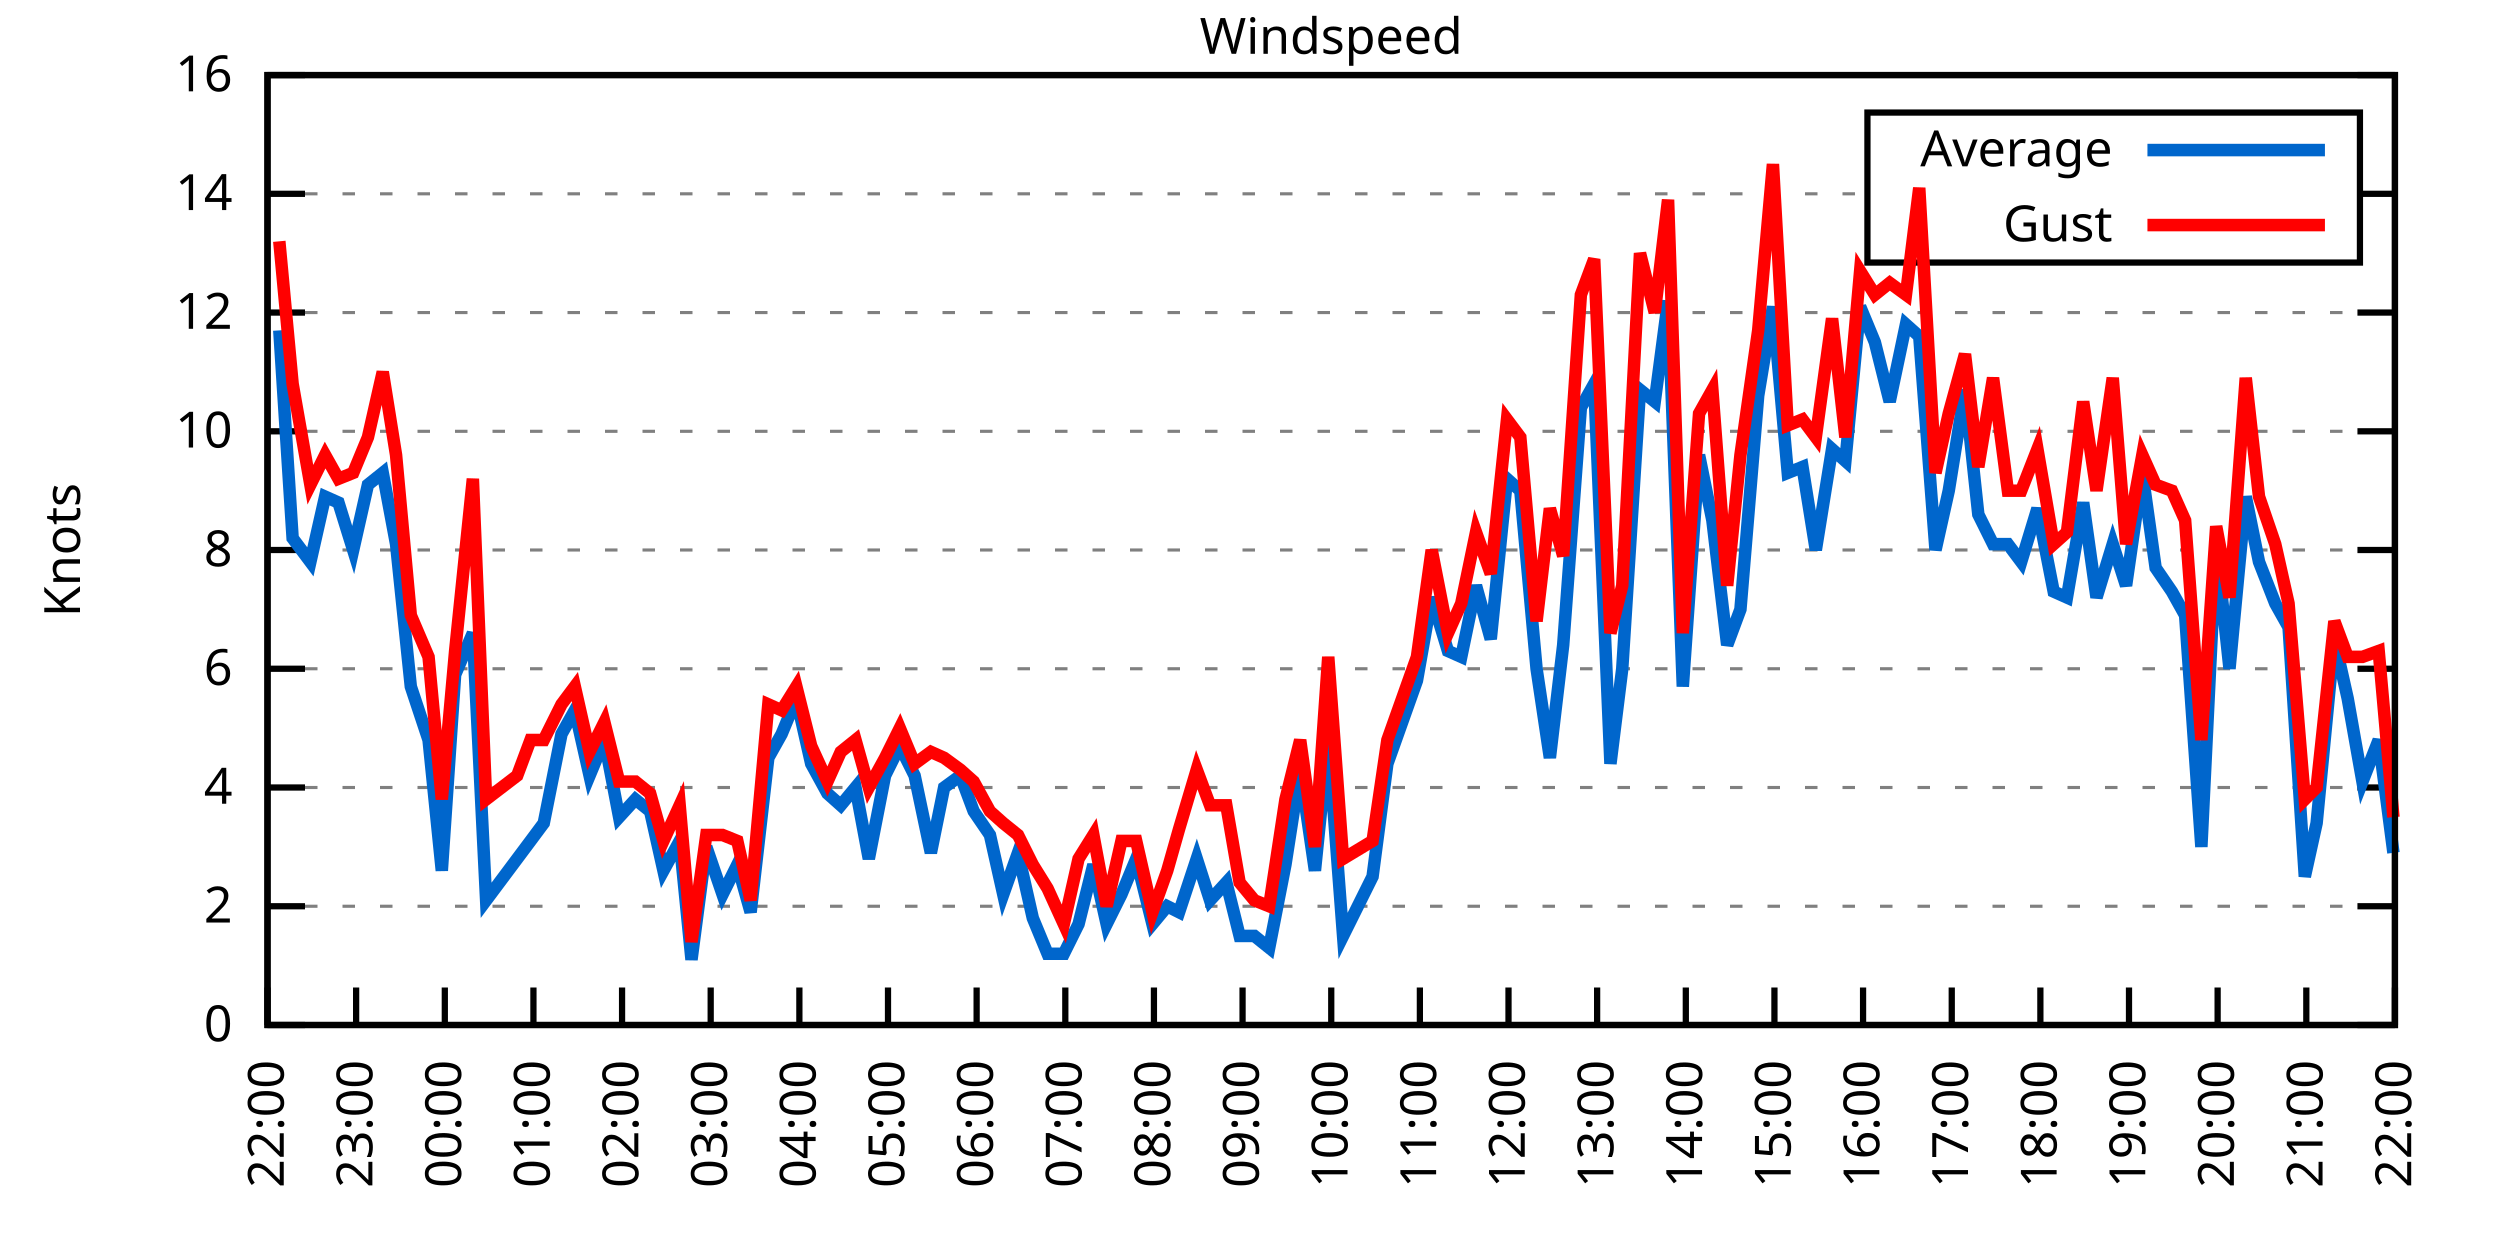
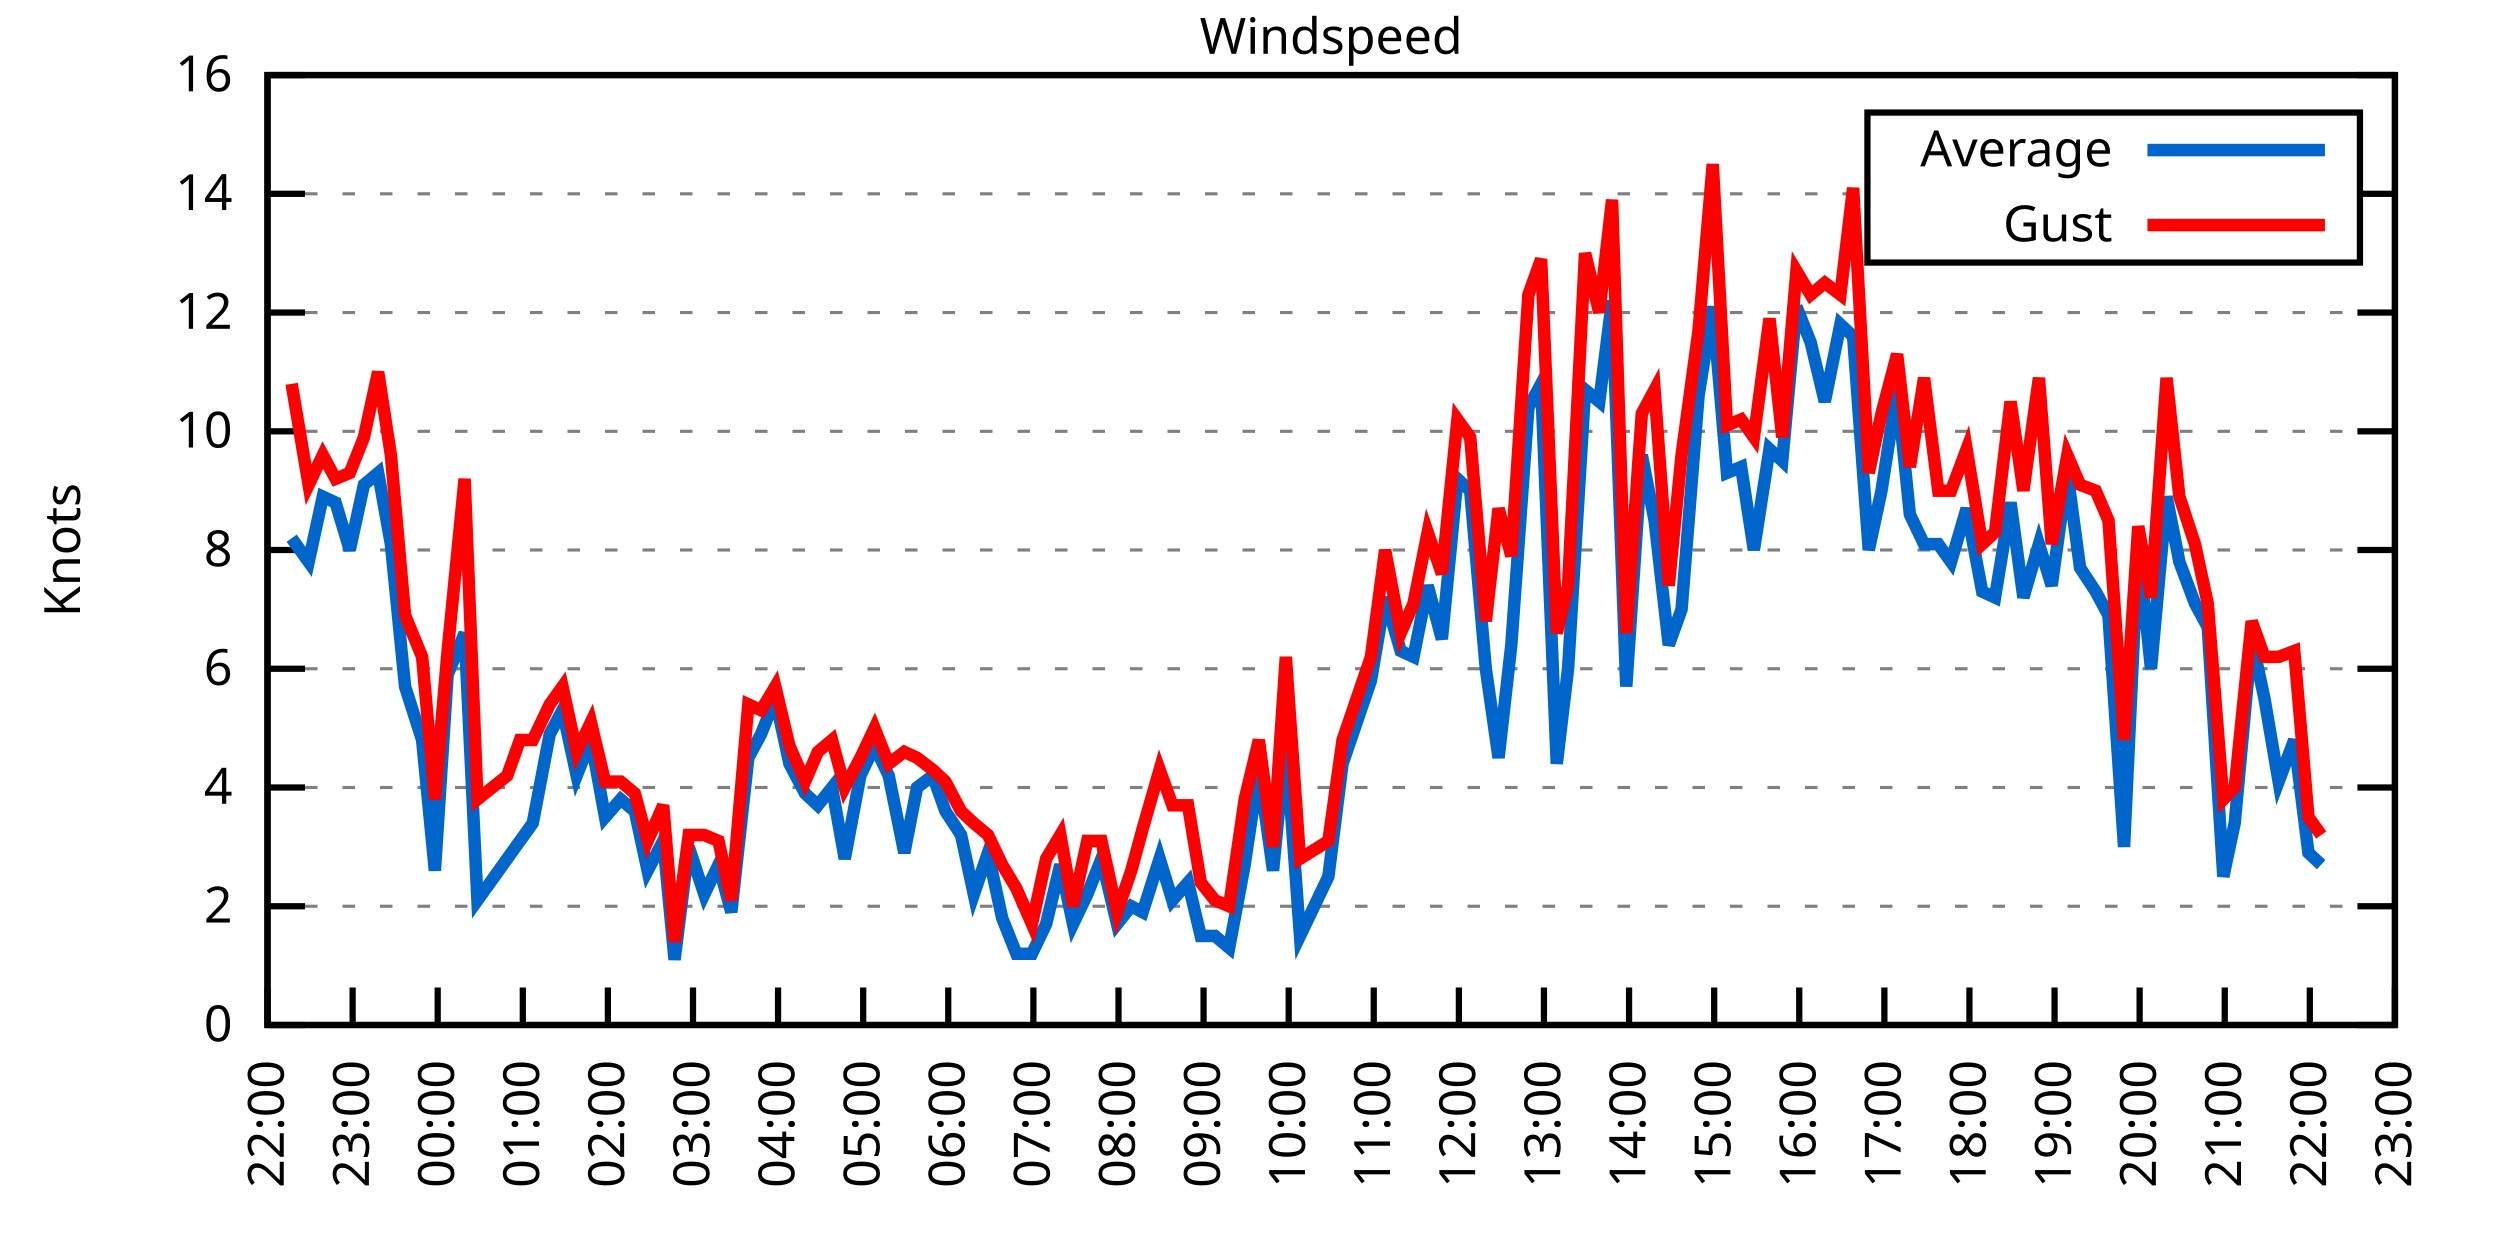
<svg xmlns="http://www.w3.org/2000/svg" xmlns:xlink="http://www.w3.org/1999/xlink" width="400" height="200" viewBox="0 0 400 200">
  <g id="gnuplot_canvas">
    <rect x="0" y="0" width="400" height="200" fill="none" />
    <defs>
      <circle id="gpDot" r="0.5" stroke-width="0.5" stroke="currentColor" />
      <path id="gpPt0" stroke-width="0.333" stroke="currentColor" d="M-1,0 h2 M0,-1 v2" />
      <path id="gpPt1" stroke-width="0.333" stroke="currentColor" d="M-1,-1 L1,1 M1,-1 L-1,1" />
      <path id="gpPt2" stroke-width="0.333" stroke="currentColor" d="M-1,0 L1,0 M0,-1 L0,1 M-1,-1 L1,1 M-1,1 L1,-1" />
      <rect id="gpPt3" stroke-width="0.333" stroke="currentColor" x="-1" y="-1" width="2" height="2" />
      <rect id="gpPt4" stroke-width="0.333" stroke="currentColor" fill="currentColor" x="-1" y="-1" width="2" height="2" />
      <circle id="gpPt5" stroke-width="0.333" stroke="currentColor" cx="0" cy="0" r="1" />
      <use xlink:href="#gpPt5" id="gpPt6" fill="currentColor" stroke="none" />
      <path id="gpPt7" stroke-width="0.333" stroke="currentColor" d="M0,-1.33 L-1.33,0.67 L1.33,0.67 z" />
      <use xlink:href="#gpPt7" id="gpPt8" fill="currentColor" stroke="none" />
      <use xlink:href="#gpPt7" id="gpPt9" stroke="currentColor" transform="rotate(180)" />
      <use xlink:href="#gpPt9" id="gpPt10" fill="currentColor" stroke="none" />
      <use xlink:href="#gpPt3" id="gpPt11" stroke="currentColor" transform="rotate(45)" />
      <use xlink:href="#gpPt11" id="gpPt12" fill="currentColor" stroke="none" />
      <path id="gpPt13" stroke-width="0.333" stroke="currentColor" d="M0,1.330 L1.265,0.411 L0.782,-1.067 L-0.782,-1.076 L-1.265,0.411 z" />
      <use xlink:href="#gpPt13" id="gpPt14" fill="currentColor" stroke="none" />
      <filter id="textbox" filterUnits="objectBoundingBox" x="0" y="0" height="1" width="1">
        <feFlood flood-color="white" flood-opacity="1" result="bgnd" />
        <feComposite in="SourceGraphic" in2="bgnd" operator="atop" />
      </filter>
      <filter id="greybox" filterUnits="objectBoundingBox" x="0" y="0" height="1" width="1">
        <feFlood flood-color="lightgrey" flood-opacity="1" result="grey" />
        <feComposite in="SourceGraphic" in2="grey" operator="atop" />
      </filter>
    </defs>
    <g fill="none" color="white" stroke="currentColor" stroke-width="1.00" stroke-linecap="butt" stroke-linejoin="miter">
</g>
    <g fill="none" color="black" stroke="currentColor" stroke-width="1.00" stroke-linecap="butt" stroke-linejoin="miter">
      <g stroke="none" shape-rendering="crispEdges">
        <polygon fill="rgb(255, 255, 255)" points="42.80,164.00 383.18,164.00 383.18,12.02 42.80,12.02 " />
      </g>
    </g>
    <g fill="none" color="black" stroke="currentColor" stroke-width="1.00" stroke-linecap="butt" stroke-linejoin="miter">
</g>
    <g fill="none" color="black" stroke="black" stroke-width="0.50" stroke-linecap="butt" stroke-linejoin="miter">
</g>
    <g fill="none" color="gray" stroke="currentColor" stroke-width="0.50" stroke-linecap="butt" stroke-linejoin="miter">
      <path stroke="gray" stroke-dasharray="2,4" class="gridline" d="M42.80,164.00 L383.19,164.00  " />
    </g>
    <g fill="none" color="gray" stroke="gray" stroke-width="1.00" stroke-linecap="butt" stroke-linejoin="miter">
</g>
    <g fill="none" color="black" stroke="currentColor" stroke-width="1.00" stroke-linecap="butt" stroke-linejoin="miter">
      <path stroke="black" d="M42.80,164.00 L48.80,164.00 M383.19,164.00 L377.19,164.00  " />
      <g transform="translate(37.20,166.60)" stroke="none" fill="black" font-family="Sans" font-size="8.00" text-anchor="end">
        <text>
          <tspan font-family="Sans"> 0</tspan>
        </text>
      </g>
    </g>
    <g fill="none" color="black" stroke="currentColor" stroke-width="1.00" stroke-linecap="butt" stroke-linejoin="miter">
</g>
    <g fill="none" color="black" stroke="black" stroke-width="0.50" stroke-linecap="butt" stroke-linejoin="miter">
</g>
    <g fill="none" color="gray" stroke="currentColor" stroke-width="0.50" stroke-linecap="butt" stroke-linejoin="miter">
      <path stroke="gray" stroke-dasharray="2,4" class="gridline" d="M42.80,145.00 L383.19,145.00  " />
    </g>
    <g fill="none" color="gray" stroke="gray" stroke-width="1.00" stroke-linecap="butt" stroke-linejoin="miter">
</g>
    <g fill="none" color="black" stroke="currentColor" stroke-width="1.00" stroke-linecap="butt" stroke-linejoin="miter">
      <path stroke="black" d="M42.80,145.00 L48.80,145.00 M383.19,145.00 L377.19,145.00  " />
      <g transform="translate(37.20,147.60)" stroke="none" fill="black" font-family="Sans" font-size="8.00" text-anchor="end">
        <text>
          <tspan font-family="Sans"> 2</tspan>
        </text>
      </g>
    </g>
    <g fill="none" color="black" stroke="currentColor" stroke-width="1.00" stroke-linecap="butt" stroke-linejoin="miter">
</g>
    <g fill="none" color="black" stroke="black" stroke-width="0.50" stroke-linecap="butt" stroke-linejoin="miter">
</g>
    <g fill="none" color="gray" stroke="currentColor" stroke-width="0.50" stroke-linecap="butt" stroke-linejoin="miter">
      <path stroke="gray" stroke-dasharray="2,4" class="gridline" d="M42.80,126.00 L383.19,126.00  " />
    </g>
    <g fill="none" color="gray" stroke="gray" stroke-width="1.00" stroke-linecap="butt" stroke-linejoin="miter">
</g>
    <g fill="none" color="black" stroke="currentColor" stroke-width="1.00" stroke-linecap="butt" stroke-linejoin="miter">
      <path stroke="black" d="M42.80,126.00 L48.80,126.00 M383.19,126.00 L377.19,126.00  " />
      <g transform="translate(37.20,128.60)" stroke="none" fill="black" font-family="Sans" font-size="8.00" text-anchor="end">
        <text>
          <tspan font-family="Sans"> 4</tspan>
        </text>
      </g>
    </g>
    <g fill="none" color="black" stroke="currentColor" stroke-width="1.00" stroke-linecap="butt" stroke-linejoin="miter">
</g>
    <g fill="none" color="black" stroke="black" stroke-width="0.50" stroke-linecap="butt" stroke-linejoin="miter">
</g>
    <g fill="none" color="gray" stroke="currentColor" stroke-width="0.50" stroke-linecap="butt" stroke-linejoin="miter">
      <path stroke="gray" stroke-dasharray="2,4" class="gridline" d="M42.80,107.00 L383.19,107.00  " />
    </g>
    <g fill="none" color="gray" stroke="gray" stroke-width="1.00" stroke-linecap="butt" stroke-linejoin="miter">
</g>
    <g fill="none" color="black" stroke="currentColor" stroke-width="1.00" stroke-linecap="butt" stroke-linejoin="miter">
      <path stroke="black" d="M42.80,107.00 L48.80,107.00 M383.19,107.00 L377.19,107.00  " />
      <g transform="translate(37.20,109.60)" stroke="none" fill="black" font-family="Sans" font-size="8.00" text-anchor="end">
        <text>
          <tspan font-family="Sans"> 6</tspan>
        </text>
      </g>
    </g>
    <g fill="none" color="black" stroke="currentColor" stroke-width="1.00" stroke-linecap="butt" stroke-linejoin="miter">
</g>
    <g fill="none" color="black" stroke="black" stroke-width="0.50" stroke-linecap="butt" stroke-linejoin="miter">
</g>
    <g fill="none" color="gray" stroke="currentColor" stroke-width="0.50" stroke-linecap="butt" stroke-linejoin="miter">
      <path stroke="gray" stroke-dasharray="2,4" class="gridline" d="M42.80,88.00 L383.19,88.00  " />
    </g>
    <g fill="none" color="gray" stroke="gray" stroke-width="1.00" stroke-linecap="butt" stroke-linejoin="miter">
</g>
    <g fill="none" color="black" stroke="currentColor" stroke-width="1.00" stroke-linecap="butt" stroke-linejoin="miter">
      <path stroke="black" d="M42.80,88.00 L48.80,88.00 M383.19,88.00 L377.19,88.00  " />
      <g transform="translate(37.20,90.60)" stroke="none" fill="black" font-family="Sans" font-size="8.00" text-anchor="end">
        <text>
          <tspan font-family="Sans"> 8</tspan>
        </text>
      </g>
    </g>
    <g fill="none" color="black" stroke="currentColor" stroke-width="1.00" stroke-linecap="butt" stroke-linejoin="miter">
</g>
    <g fill="none" color="black" stroke="black" stroke-width="0.50" stroke-linecap="butt" stroke-linejoin="miter">
</g>
    <g fill="none" color="gray" stroke="currentColor" stroke-width="0.50" stroke-linecap="butt" stroke-linejoin="miter">
      <path stroke="gray" stroke-dasharray="2,4" class="gridline" d="M42.80,69.01 L383.19,69.01  " />
    </g>
    <g fill="none" color="gray" stroke="gray" stroke-width="1.00" stroke-linecap="butt" stroke-linejoin="miter">
</g>
    <g fill="none" color="black" stroke="currentColor" stroke-width="1.00" stroke-linecap="butt" stroke-linejoin="miter">
      <path stroke="black" d="M42.80,69.01 L48.80,69.01 M383.19,69.01 L377.19,69.01  " />
      <g transform="translate(37.20,71.61)" stroke="none" fill="black" font-family="Sans" font-size="8.00" text-anchor="end">
        <text>
          <tspan font-family="Sans"> 10</tspan>
        </text>
      </g>
    </g>
    <g fill="none" color="black" stroke="currentColor" stroke-width="1.00" stroke-linecap="butt" stroke-linejoin="miter">
</g>
    <g fill="none" color="black" stroke="black" stroke-width="0.50" stroke-linecap="butt" stroke-linejoin="miter">
</g>
    <g fill="none" color="gray" stroke="currentColor" stroke-width="0.50" stroke-linecap="butt" stroke-linejoin="miter">
      <path stroke="gray" stroke-dasharray="2,4" class="gridline" d="M42.80,50.01 L383.19,50.01  " />
    </g>
    <g fill="none" color="gray" stroke="gray" stroke-width="1.00" stroke-linecap="butt" stroke-linejoin="miter">
</g>
    <g fill="none" color="black" stroke="currentColor" stroke-width="1.00" stroke-linecap="butt" stroke-linejoin="miter">
      <path stroke="black" d="M42.80,50.01 L48.80,50.01 M383.19,50.01 L377.19,50.01  " />
      <g transform="translate(37.20,52.61)" stroke="none" fill="black" font-family="Sans" font-size="8.00" text-anchor="end">
        <text>
          <tspan font-family="Sans"> 12</tspan>
        </text>
      </g>
    </g>
    <g fill="none" color="black" stroke="currentColor" stroke-width="1.00" stroke-linecap="butt" stroke-linejoin="miter">
</g>
    <g fill="none" color="black" stroke="black" stroke-width="0.50" stroke-linecap="butt" stroke-linejoin="miter">
</g>
    <g fill="none" color="gray" stroke="currentColor" stroke-width="0.50" stroke-linecap="butt" stroke-linejoin="miter">
      <path stroke="gray" stroke-dasharray="2,4" class="gridline" d="M42.80,31.01 L298.79,31.01 M377.59,31.01 L383.19,31.01  " />
    </g>
    <g fill="none" color="gray" stroke="gray" stroke-width="1.00" stroke-linecap="butt" stroke-linejoin="miter">
</g>
    <g fill="none" color="black" stroke="currentColor" stroke-width="1.00" stroke-linecap="butt" stroke-linejoin="miter">
      <path stroke="black" d="M42.80,31.01 L48.80,31.01 M383.19,31.01 L377.19,31.01  " />
      <g transform="translate(37.20,33.61)" stroke="none" fill="black" font-family="Sans" font-size="8.00" text-anchor="end">
        <text>
          <tspan font-family="Sans"> 14</tspan>
        </text>
      </g>
    </g>
    <g fill="none" color="black" stroke="currentColor" stroke-width="1.00" stroke-linecap="butt" stroke-linejoin="miter">
</g>
    <g fill="none" color="black" stroke="black" stroke-width="0.50" stroke-linecap="butt" stroke-linejoin="miter">
</g>
    <g fill="none" color="gray" stroke="currentColor" stroke-width="0.50" stroke-linecap="butt" stroke-linejoin="miter">
      <path stroke="gray" stroke-dasharray="2,4" class="gridline" d="M42.80,12.01 L383.19,12.01  " />
    </g>
    <g fill="none" color="gray" stroke="gray" stroke-width="1.00" stroke-linecap="butt" stroke-linejoin="miter">
</g>
    <g fill="none" color="black" stroke="currentColor" stroke-width="1.00" stroke-linecap="butt" stroke-linejoin="miter">
      <path stroke="black" d="M42.80,12.01 L48.80,12.01 M383.19,12.01 L377.19,12.01  " />
      <g transform="translate(37.20,14.61)" stroke="none" fill="black" font-family="Sans" font-size="8.00" text-anchor="end">
        <text>
          <tspan font-family="Sans"> 16</tspan>
        </text>
      </g>
    </g>
    <g fill="none" color="black" stroke="currentColor" stroke-width="1.00" stroke-linecap="butt" stroke-linejoin="miter">
      <path stroke="black" d="M42.80,164.00 L42.80,158.00  " />
      <g transform="translate(45.40,169.60) rotate(270.00)" stroke="none" fill="black" font-family="Sans" font-size="8.00" text-anchor="end">
        <text>
          <tspan font-family="Sans">22:00</tspan>
        </text>
      </g>
    </g>
    <g fill="none" color="black" stroke="currentColor" stroke-width="1.00" stroke-linecap="butt" stroke-linejoin="miter">
-       <path stroke="black" d="M56.98,164.00 L56.98,158.00  " />
-       <g transform="translate(59.58,169.60) rotate(270.00)" stroke="none" fill="black" font-family="Sans" font-size="8.00" text-anchor="end">
+       <path stroke="black" d="M56.42,164.00 L56.42,158.00  " />
+       <g transform="translate(59.02,169.60) rotate(270.00)" stroke="none" fill="black" font-family="Sans" font-size="8.00" text-anchor="end">
        <text>
          <tspan font-family="Sans">23:00</tspan>
        </text>
      </g>
    </g>
    <g fill="none" color="black" stroke="currentColor" stroke-width="1.00" stroke-linecap="butt" stroke-linejoin="miter">
-       <path stroke="black" d="M71.17,164.00 L71.17,158.00  " />
-       <g transform="translate(73.77,169.60) rotate(270.00)" stroke="none" fill="black" font-family="Sans" font-size="8.00" text-anchor="end">
+       <path stroke="black" d="M70.03,164.00 L70.03,158.00  " />
+       <g transform="translate(72.63,169.60) rotate(270.00)" stroke="none" fill="black" font-family="Sans" font-size="8.00" text-anchor="end">
        <text>
          <tspan font-family="Sans">00:00</tspan>
        </text>
      </g>
    </g>
    <g fill="none" color="black" stroke="currentColor" stroke-width="1.00" stroke-linecap="butt" stroke-linejoin="miter">
-       <path stroke="black" d="M85.35,164.00 L85.35,158.00  " />
-       <g transform="translate(87.95,169.60) rotate(270.00)" stroke="none" fill="black" font-family="Sans" font-size="8.00" text-anchor="end">
+       <path stroke="black" d="M83.65,164.00 L83.65,158.00  " />
+       <g transform="translate(86.25,169.60) rotate(270.00)" stroke="none" fill="black" font-family="Sans" font-size="8.00" text-anchor="end">
        <text>
          <tspan font-family="Sans">01:00</tspan>
        </text>
      </g>
    </g>
    <g fill="none" color="black" stroke="currentColor" stroke-width="1.00" stroke-linecap="butt" stroke-linejoin="miter">
-       <path stroke="black" d="M99.53,164.00 L99.53,158.00  " />
-       <g transform="translate(102.13,169.60) rotate(270.00)" stroke="none" fill="black" font-family="Sans" font-size="8.00" text-anchor="end">
+       <path stroke="black" d="M97.26,164.00 L97.26,158.00  " />
+       <g transform="translate(99.86,169.60) rotate(270.00)" stroke="none" fill="black" font-family="Sans" font-size="8.00" text-anchor="end">
        <text>
          <tspan font-family="Sans">02:00</tspan>
        </text>
      </g>
    </g>
    <g fill="none" color="black" stroke="currentColor" stroke-width="1.00" stroke-linecap="butt" stroke-linejoin="miter">
-       <path stroke="black" d="M113.71,164.00 L113.71,158.00  " />
-       <g transform="translate(116.31,169.60) rotate(270.00)" stroke="none" fill="black" font-family="Sans" font-size="8.00" text-anchor="end">
+       <path stroke="black" d="M110.88,164.00 L110.88,158.00  " />
+       <g transform="translate(113.48,169.60) rotate(270.00)" stroke="none" fill="black" font-family="Sans" font-size="8.00" text-anchor="end">
        <text>
          <tspan font-family="Sans">03:00</tspan>
        </text>
      </g>
    </g>
    <g fill="none" color="black" stroke="currentColor" stroke-width="1.00" stroke-linecap="butt" stroke-linejoin="miter">
-       <path stroke="black" d="M127.90,164.00 L127.90,158.00  " />
-       <g transform="translate(130.50,169.60) rotate(270.00)" stroke="none" fill="black" font-family="Sans" font-size="8.00" text-anchor="end">
+       <path stroke="black" d="M124.49,164.00 L124.49,158.00  " />
+       <g transform="translate(127.09,169.60) rotate(270.00)" stroke="none" fill="black" font-family="Sans" font-size="8.00" text-anchor="end">
        <text>
          <tspan font-family="Sans">04:00</tspan>
        </text>
      </g>
    </g>
    <g fill="none" color="black" stroke="currentColor" stroke-width="1.00" stroke-linecap="butt" stroke-linejoin="miter">
-       <path stroke="black" d="M142.08,164.00 L142.08,158.00  " />
-       <g transform="translate(144.68,169.60) rotate(270.00)" stroke="none" fill="black" font-family="Sans" font-size="8.00" text-anchor="end">
+       <path stroke="black" d="M138.11,164.00 L138.11,158.00  " />
+       <g transform="translate(140.71,169.60) rotate(270.00)" stroke="none" fill="black" font-family="Sans" font-size="8.00" text-anchor="end">
        <text>
          <tspan font-family="Sans">05:00</tspan>
        </text>
      </g>
    </g>
    <g fill="none" color="black" stroke="currentColor" stroke-width="1.00" stroke-linecap="butt" stroke-linejoin="miter">
-       <path stroke="black" d="M156.26,164.00 L156.26,158.00  " />
-       <g transform="translate(158.86,169.60) rotate(270.00)" stroke="none" fill="black" font-family="Sans" font-size="8.00" text-anchor="end">
+       <path stroke="black" d="M151.72,164.00 L151.72,158.00  " />
+       <g transform="translate(154.32,169.60) rotate(270.00)" stroke="none" fill="black" font-family="Sans" font-size="8.00" text-anchor="end">
        <text>
          <tspan font-family="Sans">06:00</tspan>
        </text>
      </g>
    </g>
    <g fill="none" color="black" stroke="currentColor" stroke-width="1.00" stroke-linecap="butt" stroke-linejoin="miter">
-       <path stroke="black" d="M170.45,164.00 L170.45,158.00  " />
-       <g transform="translate(173.05,169.60) rotate(270.00)" stroke="none" fill="black" font-family="Sans" font-size="8.00" text-anchor="end">
+       <path stroke="black" d="M165.34,164.00 L165.34,158.00  " />
+       <g transform="translate(167.94,169.60) rotate(270.00)" stroke="none" fill="black" font-family="Sans" font-size="8.00" text-anchor="end">
        <text>
          <tspan font-family="Sans">07:00</tspan>
        </text>
      </g>
    </g>
    <g fill="none" color="black" stroke="currentColor" stroke-width="1.00" stroke-linecap="butt" stroke-linejoin="miter">
-       <path stroke="black" d="M184.63,164.00 L184.63,158.00  " />
-       <g transform="translate(187.23,169.60) rotate(270.00)" stroke="none" fill="black" font-family="Sans" font-size="8.00" text-anchor="end">
+       <path stroke="black" d="M178.96,164.00 L178.96,158.00  " />
+       <g transform="translate(181.56,169.60) rotate(270.00)" stroke="none" fill="black" font-family="Sans" font-size="8.00" text-anchor="end">
        <text>
          <tspan font-family="Sans">08:00</tspan>
        </text>
      </g>
    </g>
    <g fill="none" color="black" stroke="currentColor" stroke-width="1.00" stroke-linecap="butt" stroke-linejoin="miter">
-       <path stroke="black" d="M198.81,164.00 L198.81,158.00  " />
-       <g transform="translate(201.41,169.60) rotate(270.00)" stroke="none" fill="black" font-family="Sans" font-size="8.00" text-anchor="end">
+       <path stroke="black" d="M192.57,164.00 L192.57,158.00  " />
+       <g transform="translate(195.17,169.60) rotate(270.00)" stroke="none" fill="black" font-family="Sans" font-size="8.00" text-anchor="end">
        <text>
          <tspan font-family="Sans">09:00</tspan>
        </text>
      </g>
    </g>
    <g fill="none" color="black" stroke="currentColor" stroke-width="1.00" stroke-linecap="butt" stroke-linejoin="miter">
-       <path stroke="black" d="M213.00,164.00 L213.00,158.00  " />
-       <g transform="translate(215.60,169.60) rotate(270.00)" stroke="none" fill="black" font-family="Sans" font-size="8.00" text-anchor="end">
+       <path stroke="black" d="M206.19,164.00 L206.19,158.00  " />
+       <g transform="translate(208.79,169.60) rotate(270.00)" stroke="none" fill="black" font-family="Sans" font-size="8.00" text-anchor="end">
        <text>
          <tspan font-family="Sans">10:00</tspan>
        </text>
      </g>
    </g>
    <g fill="none" color="black" stroke="currentColor" stroke-width="1.00" stroke-linecap="butt" stroke-linejoin="miter">
-       <path stroke="black" d="M227.18,164.00 L227.18,158.00  " />
-       <g transform="translate(229.78,169.60) rotate(270.00)" stroke="none" fill="black" font-family="Sans" font-size="8.00" text-anchor="end">
+       <path stroke="black" d="M219.80,164.00 L219.80,158.00  " />
+       <g transform="translate(222.40,169.60) rotate(270.00)" stroke="none" fill="black" font-family="Sans" font-size="8.00" text-anchor="end">
        <text>
          <tspan font-family="Sans">11:00</tspan>
        </text>
      </g>
    </g>
    <g fill="none" color="black" stroke="currentColor" stroke-width="1.00" stroke-linecap="butt" stroke-linejoin="miter">
-       <path stroke="black" d="M241.36,164.00 L241.36,158.00  " />
-       <g transform="translate(243.96,169.60) rotate(270.00)" stroke="none" fill="black" font-family="Sans" font-size="8.00" text-anchor="end">
+       <path stroke="black" d="M233.42,164.00 L233.42,158.00  " />
+       <g transform="translate(236.02,169.60) rotate(270.00)" stroke="none" fill="black" font-family="Sans" font-size="8.00" text-anchor="end">
        <text>
          <tspan font-family="Sans">12:00</tspan>
        </text>
      </g>
    </g>
    <g fill="none" color="black" stroke="currentColor" stroke-width="1.00" stroke-linecap="butt" stroke-linejoin="miter">
-       <path stroke="black" d="M255.54,164.00 L255.54,158.00  " />
-       <g transform="translate(258.14,169.60) rotate(270.00)" stroke="none" fill="black" font-family="Sans" font-size="8.00" text-anchor="end">
+       <path stroke="black" d="M247.03,164.00 L247.03,158.00  " />
+       <g transform="translate(249.63,169.60) rotate(270.00)" stroke="none" fill="black" font-family="Sans" font-size="8.00" text-anchor="end">
        <text>
          <tspan font-family="Sans">13:00</tspan>
        </text>
      </g>
    </g>
    <g fill="none" color="black" stroke="currentColor" stroke-width="1.00" stroke-linecap="butt" stroke-linejoin="miter">
-       <path stroke="black" d="M269.73,164.00 L269.73,158.00  " />
-       <g transform="translate(272.33,169.60) rotate(270.00)" stroke="none" fill="black" font-family="Sans" font-size="8.00" text-anchor="end">
+       <path stroke="black" d="M260.65,164.00 L260.65,158.00  " />
+       <g transform="translate(263.25,169.60) rotate(270.00)" stroke="none" fill="black" font-family="Sans" font-size="8.00" text-anchor="end">
        <text>
          <tspan font-family="Sans">14:00</tspan>
        </text>
      </g>
    </g>
    <g fill="none" color="black" stroke="currentColor" stroke-width="1.00" stroke-linecap="butt" stroke-linejoin="miter">
-       <path stroke="black" d="M283.91,164.00 L283.91,158.00  " />
-       <g transform="translate(286.51,169.60) rotate(270.00)" stroke="none" fill="black" font-family="Sans" font-size="8.00" text-anchor="end">
+       <path stroke="black" d="M274.27,164.00 L274.27,158.00  " />
+       <g transform="translate(276.87,169.60) rotate(270.00)" stroke="none" fill="black" font-family="Sans" font-size="8.00" text-anchor="end">
        <text>
          <tspan font-family="Sans">15:00</tspan>
        </text>
      </g>
    </g>
    <g fill="none" color="black" stroke="currentColor" stroke-width="1.00" stroke-linecap="butt" stroke-linejoin="miter">
-       <path stroke="black" d="M298.09,164.00 L298.09,158.00  " />
-       <g transform="translate(300.69,169.60) rotate(270.00)" stroke="none" fill="black" font-family="Sans" font-size="8.00" text-anchor="end">
+       <path stroke="black" d="M287.88,164.00 L287.88,158.00  " />
+       <g transform="translate(290.48,169.60) rotate(270.00)" stroke="none" fill="black" font-family="Sans" font-size="8.00" text-anchor="end">
        <text>
          <tspan font-family="Sans">16:00</tspan>
        </text>
      </g>
    </g>
    <g fill="none" color="black" stroke="currentColor" stroke-width="1.00" stroke-linecap="butt" stroke-linejoin="miter">
-       <path stroke="black" d="M312.28,164.00 L312.28,158.00  " />
-       <g transform="translate(314.88,169.60) rotate(270.00)" stroke="none" fill="black" font-family="Sans" font-size="8.00" text-anchor="end">
+       <path stroke="black" d="M301.50,164.00 L301.50,158.00  " />
+       <g transform="translate(304.10,169.60) rotate(270.00)" stroke="none" fill="black" font-family="Sans" font-size="8.00" text-anchor="end">
        <text>
          <tspan font-family="Sans">17:00</tspan>
        </text>
      </g>
    </g>
    <g fill="none" color="black" stroke="currentColor" stroke-width="1.00" stroke-linecap="butt" stroke-linejoin="miter">
-       <path stroke="black" d="M326.46,164.00 L326.46,158.00  " />
-       <g transform="translate(329.06,169.60) rotate(270.00)" stroke="none" fill="black" font-family="Sans" font-size="8.00" text-anchor="end">
+       <path stroke="black" d="M315.11,164.00 L315.11,158.00  " />
+       <g transform="translate(317.71,169.60) rotate(270.00)" stroke="none" fill="black" font-family="Sans" font-size="8.00" text-anchor="end">
        <text>
          <tspan font-family="Sans">18:00</tspan>
        </text>
      </g>
    </g>
    <g fill="none" color="black" stroke="currentColor" stroke-width="1.00" stroke-linecap="butt" stroke-linejoin="miter">
-       <path stroke="black" d="M340.64,164.00 L340.64,158.00  " />
-       <g transform="translate(343.24,169.60) rotate(270.00)" stroke="none" fill="black" font-family="Sans" font-size="8.00" text-anchor="end">
+       <path stroke="black" d="M328.73,164.00 L328.73,158.00  " />
+       <g transform="translate(331.33,169.60) rotate(270.00)" stroke="none" fill="black" font-family="Sans" font-size="8.00" text-anchor="end">
        <text>
          <tspan font-family="Sans">19:00</tspan>
        </text>
      </g>
    </g>
    <g fill="none" color="black" stroke="currentColor" stroke-width="1.00" stroke-linecap="butt" stroke-linejoin="miter">
-       <path stroke="black" d="M354.82,164.00 L354.82,158.00  " />
-       <g transform="translate(357.42,169.60) rotate(270.00)" stroke="none" fill="black" font-family="Sans" font-size="8.00" text-anchor="end">
+       <path stroke="black" d="M342.34,164.00 L342.34,158.00  " />
+       <g transform="translate(344.94,169.60) rotate(270.00)" stroke="none" fill="black" font-family="Sans" font-size="8.00" text-anchor="end">
        <text>
          <tspan font-family="Sans">20:00</tspan>
        </text>
      </g>
    </g>
    <g fill="none" color="black" stroke="currentColor" stroke-width="1.00" stroke-linecap="butt" stroke-linejoin="miter">
-       <path stroke="black" d="M369.01,164.00 L369.01,158.00  " />
-       <g transform="translate(371.61,169.60) rotate(270.00)" stroke="none" fill="black" font-family="Sans" font-size="8.00" text-anchor="end">
+       <path stroke="black" d="M355.96,164.00 L355.96,158.00  " />
+       <g transform="translate(358.56,169.60) rotate(270.00)" stroke="none" fill="black" font-family="Sans" font-size="8.00" text-anchor="end">
        <text>
          <tspan font-family="Sans">21:00</tspan>
+         </text>
+       </g>
+     </g>
+     <g fill="none" color="black" stroke="currentColor" stroke-width="1.00" stroke-linecap="butt" stroke-linejoin="miter">
+       <path stroke="black" d="M369.57,164.00 L369.57,158.00  " />
+       <g transform="translate(372.17,169.60) rotate(270.00)" stroke="none" fill="black" font-family="Sans" font-size="8.00" text-anchor="end">
+         <text>
+           <tspan font-family="Sans">22:00</tspan>
        </text>
      </g>
    </g>
    <g fill="none" color="black" stroke="currentColor" stroke-width="1.00" stroke-linecap="butt" stroke-linejoin="miter">
      <path stroke="black" d="M383.19,164.00 L383.19,158.00  " />
      <g transform="translate(385.79,169.60) rotate(270.00)" stroke="none" fill="black" font-family="Sans" font-size="8.00" text-anchor="end">
        <text>
-           <tspan font-family="Sans">22:00</tspan>
+           <tspan font-family="Sans">23:00</tspan>
        </text>
      </g>
    </g>
    <g fill="none" color="black" stroke="currentColor" stroke-width="1.00" stroke-linecap="butt" stroke-linejoin="miter">
</g>
    <g fill="none" color="black" stroke="currentColor" stroke-width="1.00" stroke-linecap="butt" stroke-linejoin="miter">
      <path stroke="black" d="M42.80,12.01 L42.80,164.00 L383.19,164.00 L383.19,12.01 L42.80,12.01 Z  " />
    </g>
    <g fill="none" color="black" stroke="currentColor" stroke-width="1.00" stroke-linecap="butt" stroke-linejoin="miter">
</g>
    <g fill="none" color="black" stroke="currentColor" stroke-width="1.00" stroke-linecap="butt" stroke-linejoin="miter">
      <path stroke="black" d="M298.79,42.01 L298.79,18.01 L377.59,18.01 L377.59,42.01 L298.79,42.01 Z  " />
    </g>
    <g id="Windspeed_plot_1">
      <g fill="none" color="white" stroke="black" stroke-width="2.00" stroke-linecap="butt" stroke-linejoin="miter">
</g>
      <g fill="none" color="black" stroke="currentColor" stroke-width="2.00" stroke-linecap="butt" stroke-linejoin="miter">
        <g transform="translate(337.99,26.61)" stroke="none" fill="black" font-family="Sans" font-size="8.00" text-anchor="end">
          <text>
            <tspan font-family="Sans">Average</tspan>
          </text>
        </g>
      </g>
      <g fill="none" color="black" stroke="currentColor" stroke-width="2.00" stroke-linecap="butt" stroke-linejoin="miter">
-         <path stroke="rgb(  0, 102, 204)" d="M343.59,24.01 L371.99,24.01 M44.69,52.86 L46.82,86.11 L49.66,89.90 L52.02,79.46 L54.15,80.41 L56.51,88.00   L58.87,77.56 L61.24,75.66 L63.37,87.06 L65.73,109.85 L68.57,118.40 L70.69,139.30 L72.82,107.95 L75.66,101.30   L77.78,144.05 L82.75,137.40 L84.88,134.55 L87.00,131.70 L89.84,117.45 L91.97,113.65 L94.33,124.10 L96.70,118.40   L99.06,130.75 L101.66,127.90 L104.02,129.80 L106.15,139.30 L108.75,134.55 L110.64,153.55 L113.01,135.50 L115.61,143.10   L117.97,138.35 L120.10,145.95 L122.93,121.25 L125.06,117.45 L127.42,111.75 L129.79,122.20 L132.39,126.95 L134.52,128.85   L136.88,126.00 L139.01,137.40 L141.61,124.10 L143.97,119.35 L146.34,124.10 L148.94,136.45 L151.06,126.00 L153.66,124.10   L155.79,129.80 L158.39,133.60 L160.52,143.10 L162.88,136.45 L165.25,146.90 L167.61,152.60 L170.21,152.60 L172.57,147.85   L174.94,138.35 L177.06,147.85 L179.43,143.10 L181.79,137.40 L184.39,147.85 L186.76,145.00 L188.65,145.95 L191.48,137.40   L193.61,144.05 L196.21,141.20 L198.34,149.75 L200.70,149.75 L203.07,151.65 L205.67,138.35 L208.03,123.15 L210.39,139.30   L212.52,118.40 L214.89,149.75 L219.61,140.25 L221.98,122.20 L226.71,108.90 L229.07,95.60 L231.67,104.15 L233.80,105.10   L236.16,93.70 L238.52,102.25 L241.12,76.61 L243.25,78.51 L245.85,107.00 L247.98,121.25 L250.11,103.20 L252.94,65.21   L255.07,61.41 L257.67,122.20 L259.56,107.00 L262.40,62.36 L264.76,64.26 L266.89,48.11 L269.25,109.85 L271.85,72.81   L273.98,83.26 L276.35,103.20 L278.47,97.50 L281.31,63.31 L283.67,49.06 L286.04,75.66 L288.40,74.71 L290.53,88.00   L293.13,71.86 L295.26,73.76 L297.62,49.06 L299.98,54.76 L302.35,64.26 L304.95,51.91 L307.08,53.81 L309.68,88.00   L311.80,78.51 L314.40,62.36 L316.53,82.31 L318.89,87.06 L321.26,87.06 L323.39,89.90 L325.99,81.36 L328.59,94.65   L330.71,95.60 L333.31,80.41 L335.44,95.60 L338.04,87.06 L340.17,93.70 L342.77,75.66 L344.90,90.85 L347.50,94.65   L349.62,98.45 L352.22,135.50 L354.59,87.06 L356.72,107.00 L359.32,79.46 L361.44,89.90 L364.04,96.55 L366.17,100.35   L368.77,140.25 L370.66,131.70 L373.50,102.25 L375.63,111.75 L377.99,125.05 L380.59,118.40 L382.95,136.45  " />
+         <path stroke="rgb(  0, 102, 204)" d="M343.59,24.01 L371.99,24.01 M46.66,86.11 L49.38,89.90 L51.65,79.46 L53.69,80.41 L55.96,88.00 L58.23,77.56   L60.50,75.66 L62.54,87.06 L64.81,109.85 L67.54,118.40 L69.58,139.30 L71.62,107.95 L74.34,101.30 L76.39,144.05   L81.15,137.40 L83.19,134.55 L85.24,131.70 L87.96,117.45 L90.00,113.65 L92.27,124.10 L94.54,118.40 L96.81,130.75   L99.30,127.90 L101.57,129.80 L103.62,139.30 L106.11,134.55 L107.93,153.55 L110.20,135.50 L112.69,143.10 L114.96,138.35   L117.01,145.95 L119.73,121.25 L121.77,117.45 L124.04,111.75 L126.31,122.20 L128.81,126.95 L130.85,128.85 L133.12,126.00   L135.16,137.40 L137.66,124.10 L139.92,119.35 L142.19,124.10 L144.69,136.45 L146.73,126.00 L149.23,124.10 L151.27,129.80   L153.77,133.60 L155.81,143.10 L158.08,136.45 L160.35,146.90 L162.62,152.60 L165.11,152.60 L167.38,147.85 L169.65,138.35   L171.69,147.85 L173.96,143.10 L176.23,137.40 L178.73,147.85 L181.00,145.00 L182.81,145.95 L185.54,137.40 L187.58,144.05   L190.08,141.20 L192.12,149.75 L194.39,149.75 L196.66,151.65 L199.15,138.35 L201.42,123.15 L203.69,139.30 L205.73,118.40   L208.00,149.75 L212.54,140.25 L214.81,122.20 L219.35,108.90 L221.62,95.60 L224.11,104.15 L226.16,105.10 L228.43,93.70   L230.70,102.25 L233.19,76.61 L235.23,78.51 L237.73,107.00 L239.77,121.25 L241.81,103.20 L244.54,65.21 L246.58,61.41   L249.08,122.20 L250.89,107.00 L253.61,62.36 L255.88,64.26 L257.93,48.11 L260.20,109.85 L262.69,72.81 L264.73,83.26   L267.00,103.20 L269.05,97.50 L271.77,63.31 L274.04,49.06 L276.31,75.66 L278.58,74.71 L280.62,88.00 L283.12,71.86   L285.16,73.76 L287.43,49.06 L289.70,54.76 L291.97,64.26 L294.46,51.91 L296.50,53.81 L299.00,88.00 L301.04,78.51   L303.54,62.36 L305.58,82.31 L307.85,87.06 L310.12,87.06 L312.16,89.90 L314.66,81.36 L317.15,94.65 L319.20,95.60   L321.69,80.41 L323.74,95.60 L326.23,87.06 L328.27,93.70 L330.77,75.66 L332.81,90.85 L335.31,94.65 L337.35,98.45   L339.85,135.50 L342.12,87.06 L344.16,107.00 L346.65,79.46 L348.70,89.90 L351.19,96.55 L353.24,100.35 L355.73,140.25   L357.55,131.70 L360.27,102.25 L362.31,111.75 L364.58,125.05 L367.08,118.40 L369.35,136.45 L371.39,138.35  " />
      </g>
    </g>
    <g id="Windspeed_plot_2">
      <g fill="none" color="black" stroke="currentColor" stroke-width="2.00" stroke-linecap="butt" stroke-linejoin="miter">
        <g transform="translate(337.99,38.61)" stroke="none" fill="black" font-family="Sans" font-size="8.00" text-anchor="end">
          <text>
            <tspan font-family="Sans">Gust</tspan>
          </text>
        </g>
      </g>
      <g fill="none" color="black" stroke="currentColor" stroke-width="2.00" stroke-linecap="butt" stroke-linejoin="miter">
-         <path stroke="rgb(255,   0,   0)" d="M343.59,36.01 L371.99,36.01 M44.69,38.61 L46.82,61.41 L49.66,77.56 L52.02,72.81 L54.15,76.61 L56.51,75.66   L58.87,69.96 L61.24,59.51 L63.37,72.81 L65.73,98.45 L68.57,105.10 L70.69,127.90 L72.82,104.15 L75.66,76.61   L77.78,127.90 L82.75,124.10 L84.88,118.40 L87.00,118.40 L89.84,112.70 L91.97,109.85 L94.33,120.30 L96.70,115.55   L99.06,125.05 L101.66,125.05 L104.02,126.95 L106.15,134.55 L108.75,128.85 L110.64,150.70 L113.01,133.60 L115.61,133.60   L117.97,134.55 L120.10,144.05 L122.93,112.70 L125.06,113.65 L127.42,109.85 L129.79,119.35 L132.39,125.05 L134.52,120.30   L136.88,118.40 L139.01,126.00 L141.61,121.25 L143.97,116.50 L146.34,122.20 L148.94,120.30 L151.06,121.25 L153.66,123.15   L155.79,125.05 L158.39,129.80 L160.52,131.70 L162.88,133.60 L165.25,138.35 L167.61,142.15 L170.21,147.85 L172.57,137.40   L174.94,133.60 L177.06,145.00 L179.43,134.55 L181.79,134.55 L184.39,145.95 L186.76,139.30 L188.65,132.65 L191.48,123.15   L193.61,128.85 L196.21,128.85 L198.34,141.20 L200.70,144.05 L203.07,145.00 L205.67,127.90 L208.03,118.40 L210.39,135.50   L212.52,105.10 L214.89,137.40 L219.61,134.55 L221.98,118.40 L226.71,105.10 L229.07,88.00 L231.67,101.30 L233.80,96.55   L236.16,85.16 L238.52,91.80 L241.12,67.11 L243.25,69.96 L245.85,99.40 L247.98,81.36 L250.11,88.95 L252.94,47.16   L255.07,41.46 L257.67,101.30 L259.56,93.70 L262.40,40.51 L264.76,50.01 L266.89,31.96 L269.25,101.30 L271.85,66.16   L273.98,62.36 L276.35,93.70 L278.47,72.81 L281.31,52.86 L283.67,26.26 L286.04,68.06 L288.40,67.11 L290.53,69.96   L293.13,50.96 L295.26,69.96 L297.62,43.36 L299.98,47.16 L302.35,45.26 L304.95,47.16 L307.08,30.06 L309.68,75.66   L311.80,66.16 L314.40,56.66 L316.53,74.71 L318.89,60.46 L321.26,78.51 L323.39,78.51 L325.99,71.86 L328.59,87.06   L330.71,85.16 L333.31,64.26 L335.44,78.51 L338.04,60.46 L340.17,87.06 L342.77,72.81 L344.90,77.56 L347.50,78.51   L349.62,83.26 L352.22,118.40 L354.59,84.21 L356.72,95.60 L359.32,60.46 L361.44,79.46 L364.04,87.06 L366.17,96.55   L368.77,127.90 L370.66,126.00 L373.50,99.40 L375.63,105.10 L377.99,105.10 L380.59,104.15 L382.95,130.75  " />
+         <path stroke="rgb(255,   0,   0)" d="M343.59,36.01 L371.99,36.01 M46.66,61.41 L49.38,77.56 L51.65,72.81 L53.69,76.61 L55.96,75.66 L58.23,69.96   L60.50,59.51 L62.54,72.81 L64.81,98.45 L67.54,105.10 L69.58,127.90 L71.62,104.15 L74.34,76.61 L76.39,127.90   L81.15,124.10 L83.19,118.40 L85.24,118.40 L87.96,112.70 L90.00,109.85 L92.27,120.30 L94.54,115.55 L96.81,125.05   L99.30,125.05 L101.57,126.95 L103.62,134.55 L106.11,128.85 L107.93,150.70 L110.20,133.60 L112.69,133.60 L114.96,134.55   L117.01,144.05 L119.73,112.70 L121.77,113.65 L124.04,109.85 L126.31,119.35 L128.81,125.05 L130.85,120.30 L133.12,118.40   L135.16,126.00 L137.66,121.25 L139.92,116.50 L142.19,122.20 L144.69,120.30 L146.73,121.25 L149.23,123.15 L151.27,125.05   L153.77,129.80 L155.81,131.70 L158.08,133.60 L160.35,138.35 L162.62,142.15 L165.11,147.85 L167.38,137.40 L169.65,133.60   L171.69,145.00 L173.96,134.55 L176.23,134.55 L178.73,145.95 L181.00,139.30 L182.81,132.65 L185.54,123.15 L187.58,128.85   L190.08,128.85 L192.12,141.20 L194.39,144.05 L196.66,145.00 L199.15,127.90 L201.42,118.40 L203.69,135.50 L205.73,105.10   L208.00,137.40 L212.54,134.55 L214.81,118.40 L219.35,105.10 L221.62,88.00 L224.11,101.30 L226.16,96.55 L228.43,85.16   L230.70,91.80 L233.19,67.11 L235.23,69.96 L237.73,99.40 L239.77,81.36 L241.81,88.95 L244.54,47.16 L246.58,41.46   L249.08,101.30 L250.89,93.70 L253.61,40.51 L255.88,50.01 L257.93,31.96 L260.20,101.30 L262.69,66.16 L264.73,62.36   L267.00,93.70 L269.05,72.81 L271.77,52.86 L274.04,26.26 L276.31,68.06 L278.58,67.11 L280.62,69.96 L283.12,50.96   L285.16,69.96 L287.43,43.36 L289.70,47.16 L291.97,45.26 L294.46,47.16 L296.50,30.06 L299.00,75.66 L301.04,66.16   L303.54,56.66 L305.58,74.71 L307.85,60.46 L310.12,78.51 L312.16,78.51 L314.66,71.86 L317.15,87.06 L319.20,85.16   L321.69,64.26 L323.74,78.51 L326.23,60.46 L328.27,87.06 L330.77,72.81 L332.81,77.56 L335.31,78.51 L337.35,83.26   L339.85,118.40 L342.12,84.21 L344.16,95.60 L346.65,60.46 L348.70,79.46 L351.19,87.06 L353.24,96.55 L355.73,127.90   L357.55,126.00 L360.27,99.40 L362.31,105.10 L364.58,105.10 L367.08,104.15 L369.35,130.75 L371.39,133.60  " />
      </g>
    </g>
    <g fill="none" color="black" stroke="currentColor" stroke-width="2.00" stroke-linecap="butt" stroke-linejoin="miter">
</g>
    <g fill="none" color="black" stroke="black" stroke-width="1.00" stroke-linecap="butt" stroke-linejoin="miter">
</g>
    <g fill="none" color="black" stroke="currentColor" stroke-width="1.00" stroke-linecap="butt" stroke-linejoin="miter">
      <path stroke="black" d="M42.80,12.01 L42.80,164.00 L383.19,164.00 L383.19,12.01 L42.80,12.01 Z  " />
      <g transform="translate(12.80,88.01) rotate(270.00)" stroke="none" fill="black" font-family="Sans" font-size="8.00" text-anchor="middle">
        <text>
          <tspan font-family="Sans">Knots</tspan>
        </text>
      </g>
    </g>
    <g fill="none" color="black" stroke="currentColor" stroke-width="1.00" stroke-linecap="butt" stroke-linejoin="miter">
</g>
    <g fill="none" color="black" stroke="currentColor" stroke-width="1.00" stroke-linecap="butt" stroke-linejoin="miter">
      <g transform="translate(212.99,8.61)" stroke="none" fill="black" font-family="Sans" font-size="8.00" text-anchor="middle">
        <text>
          <tspan font-family="Sans">Windspeed</tspan>
        </text>
      </g>
    </g>
    <g fill="none" color="black" stroke="currentColor" stroke-width="1.00" stroke-linecap="butt" stroke-linejoin="miter">
</g>
  </g>
</svg>
